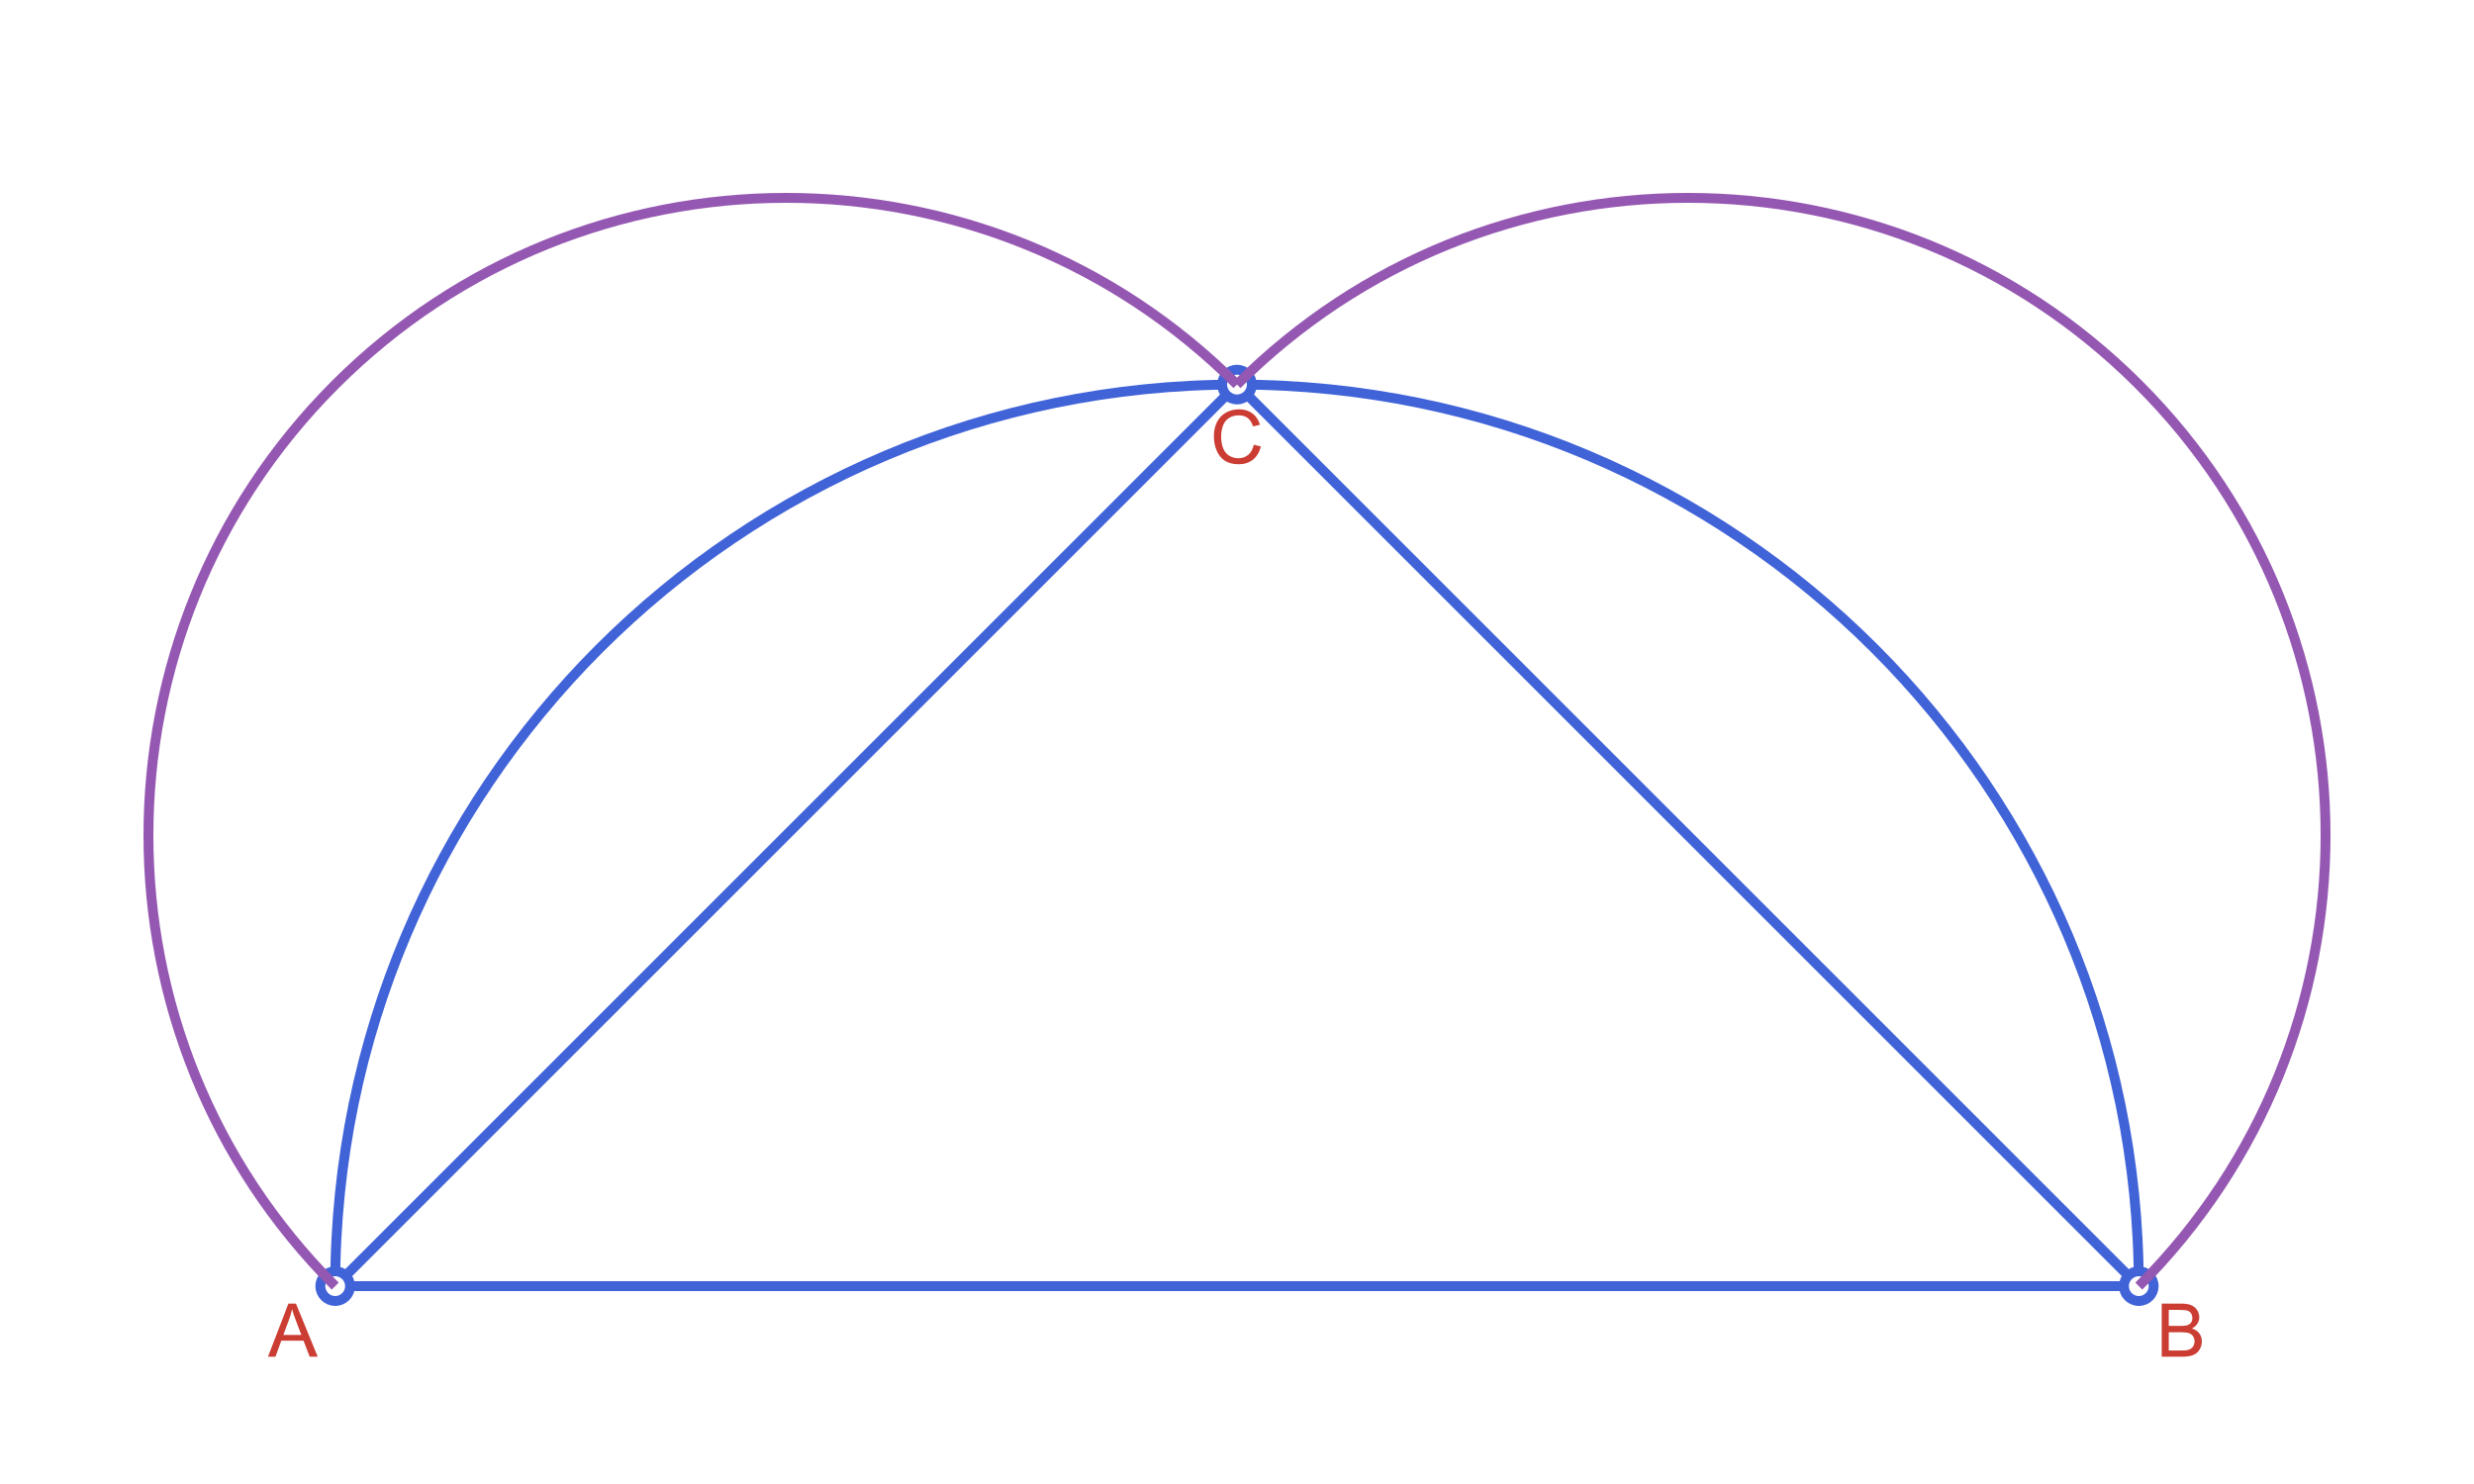
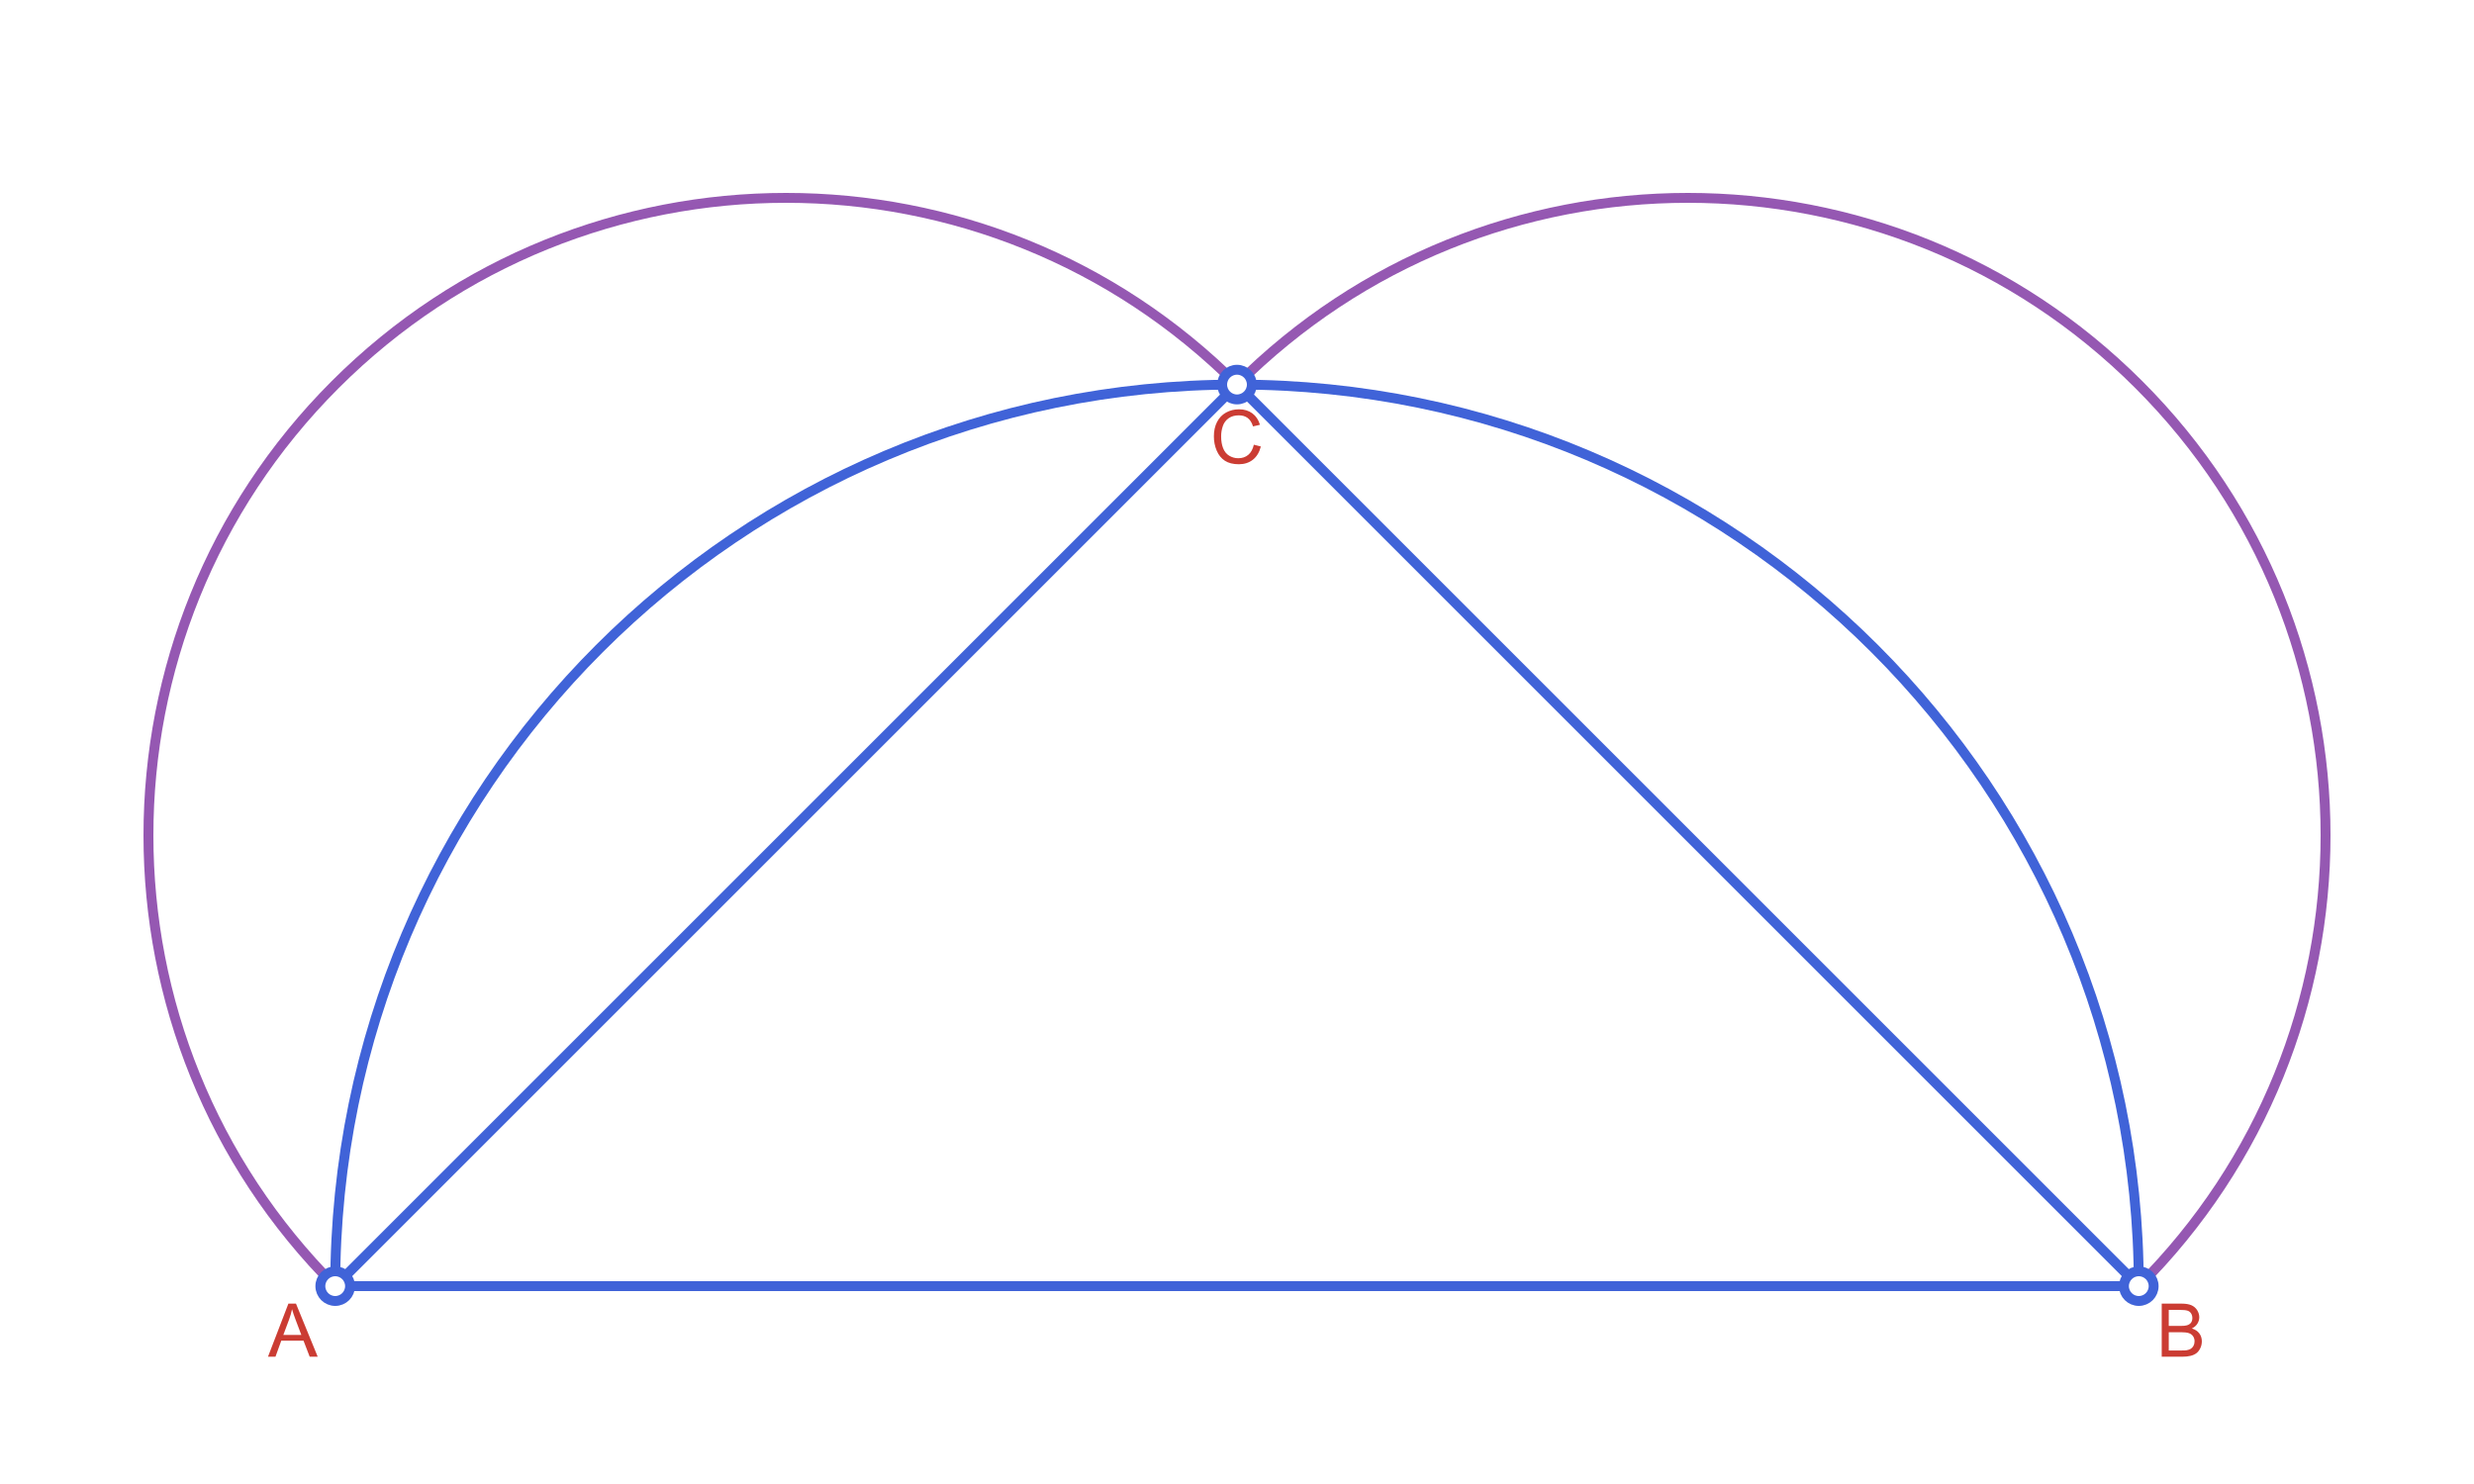
<svg xmlns="http://www.w3.org/2000/svg" xmlns:xlink="http://www.w3.org/1999/xlink" width="500" height="300" viewBox="0 0 500 300">
  <defs>
    <g>
      <g id="glyph-0-0">
        <path d="M -0.023 0 L 4.102 -10.738 L 5.633 -10.738 L 10.027 0 L 8.406 0 L 7.156 -3.25 L 2.664 -3.25 L 1.488 0 Z M 3.078 -4.41 L 6.715 -4.41 L 5.594 -7.383 C 5.25 -8.285 4.996 -9.027 4.836 -9.609 C 4.695 -8.922 4.504 -8.238 4.254 -7.559 Z M 3.078 -4.41 " />
      </g>
      <g id="glyph-0-1">
        <path d="M 1.098 0 L 1.098 -10.738 L 5.125 -10.738 C 5.945 -10.734 6.605 -10.625 7.102 -10.41 C 7.594 -10.191 7.98 -9.855 8.266 -9.406 C 8.543 -8.953 8.684 -8.484 8.688 -7.992 C 8.684 -7.531 8.559 -7.098 8.312 -6.691 C 8.059 -6.285 7.684 -5.957 7.184 -5.711 C 7.832 -5.52 8.332 -5.195 8.684 -4.738 C 9.031 -4.277 9.203 -3.734 9.207 -3.113 C 9.203 -2.605 9.098 -2.141 8.887 -1.711 C 8.672 -1.277 8.41 -0.941 8.102 -0.711 C 7.785 -0.473 7.395 -0.297 6.926 -0.18 C 6.453 -0.059 5.875 0 5.191 0 Z M 2.52 -6.227 L 4.84 -6.227 C 5.469 -6.223 5.918 -6.266 6.195 -6.352 C 6.555 -6.457 6.828 -6.633 7.012 -6.883 C 7.195 -7.129 7.289 -7.441 7.289 -7.82 C 7.289 -8.176 7.203 -8.488 7.031 -8.762 C 6.859 -9.031 6.613 -9.219 6.297 -9.32 C 5.98 -9.418 5.438 -9.469 4.664 -9.469 L 2.52 -9.469 Z M 2.52 -1.266 L 5.191 -1.266 C 5.652 -1.266 5.973 -1.281 6.16 -1.32 C 6.48 -1.375 6.754 -1.473 6.977 -1.609 C 7.195 -1.746 7.375 -1.945 7.52 -2.207 C 7.66 -2.469 7.734 -2.77 7.734 -3.113 C 7.734 -3.512 7.629 -3.859 7.426 -4.156 C 7.215 -4.449 6.93 -4.656 6.57 -4.777 C 6.203 -4.895 5.684 -4.957 5.004 -4.957 L 2.52 -4.957 Z M 2.52 -1.266 " />
      </g>
      <g id="glyph-0-2">
        <path d="M 8.82 -3.766 L 10.238 -3.406 C 9.938 -2.234 9.402 -1.344 8.629 -0.734 C 7.852 -0.121 6.906 0.18 5.793 0.184 C 4.633 0.18 3.691 -0.051 2.969 -0.523 C 2.242 -0.992 1.691 -1.676 1.312 -2.57 C 0.934 -3.461 0.742 -4.422 0.746 -5.449 C 0.742 -6.566 0.957 -7.539 1.387 -8.375 C 1.812 -9.203 2.422 -9.836 3.211 -10.273 C 4 -10.703 4.867 -10.922 5.816 -10.922 C 6.887 -10.922 7.789 -10.648 8.523 -10.102 C 9.254 -9.555 9.766 -8.785 10.055 -7.793 L 8.656 -7.465 C 8.406 -8.246 8.047 -8.812 7.574 -9.168 C 7.098 -9.523 6.5 -9.703 5.785 -9.703 C 4.957 -9.703 4.27 -9.504 3.715 -9.109 C 3.16 -8.715 2.77 -8.184 2.547 -7.52 C 2.32 -6.848 2.207 -6.16 2.211 -5.457 C 2.207 -4.539 2.34 -3.742 2.609 -3.062 C 2.875 -2.379 3.289 -1.871 3.852 -1.535 C 4.41 -1.199 5.02 -1.031 5.676 -1.031 C 6.469 -1.031 7.141 -1.258 7.695 -1.719 C 8.242 -2.176 8.617 -2.859 8.82 -3.766 Z M 8.82 -3.766 " />
      </g>
    </g>
  </defs>
  <path fill="none" stroke-width="2" stroke-linecap="butt" stroke-linejoin="miter" stroke="rgb(25.1%, 38.8%, 84.7%)" stroke-opacity="1" stroke-miterlimit="10" d="M 67.746 260 L 432.254 260 L 250 77.746 Z M 67.746 260 " />
  <path fill="none" stroke-width="2" stroke-linecap="butt" stroke-linejoin="miter" stroke="rgb(25.1%, 38.8%, 84.7%)" stroke-opacity="1" stroke-miterlimit="10" d="M 67.746 260 C 67.746 159.344 149.344 77.746 250 77.746 C 350.656 77.746 432.254 159.344 432.254 260 " />
-   <path fill-rule="nonzero" fill="rgb(100%, 100%, 100%)" fill-opacity="1" stroke-width="2" stroke-linecap="butt" stroke-linejoin="miter" stroke="rgb(25.1%, 38.8%, 84.7%)" stroke-opacity="1" stroke-miterlimit="10" d="M 70.746 260 C 70.746 261.656 69.402 263 67.746 263 C 66.09 263 64.746 261.656 64.746 260 C 64.746 258.344 66.09 257 67.746 257 C 69.402 257 70.746 258.344 70.746 260 Z M 435.254 260 C 435.254 261.656 433.91 263 432.254 263 C 430.598 263 429.254 261.656 429.254 260 C 429.254 258.344 430.598 257 432.254 257 C 433.91 257 435.254 258.344 435.254 260 Z M 253 77.746 C 253 79.402 251.656 80.746 250 80.746 C 248.344 80.746 247 79.402 247 77.746 C 247 76.09 248.344 74.746 250 74.746 C 251.656 74.746 253 76.09 253 77.746 Z M 253 77.746 " />
  <path fill="none" stroke-width="2" stroke-linecap="butt" stroke-linejoin="miter" stroke="rgb(58.4%, 34.5%, 69.8%)" stroke-opacity="1" stroke-miterlimit="10" d="M 67.746 260 C 17.418 209.672 17.418 128.074 67.746 77.746 C 118.074 27.418 199.672 27.418 250 77.746 " />
  <path fill="none" stroke-width="2" stroke-linecap="butt" stroke-linejoin="miter" stroke="rgb(58.4%, 34.5%, 69.8%)" stroke-opacity="1" stroke-miterlimit="10" d="M 250 77.746 C 300.328 27.418 381.926 27.418 432.254 77.746 C 482.582 128.074 482.582 209.672 432.254 260 " />
  <g fill="rgb(79.6%, 23.5%, 20%)" fill-opacity="1">
    <use xlink:href="#glyph-0-0" x="54.184" y="274.273" />
  </g>
  <g fill="rgb(79.6%, 23.5%, 20%)" fill-opacity="1">
    <use xlink:href="#glyph-0-1" x="435.79" y="274.273" />
  </g>
  <g fill="rgb(79.6%, 23.5%, 20%)" fill-opacity="1">
    <use xlink:href="#glyph-0-2" x="244.584" y="93.666" />
  </g>
+   <path fill-rule="nonzero" fill="rgb(100%, 100%, 100%)" fill-opacity="1" stroke-width="2" stroke-linecap="butt" stroke-linejoin="miter" stroke="rgb(25.1%, 38.8%, 84.7%)" stroke-opacity="1" stroke-miterlimit="10" d="M 70.746 260 C 70.746 261.656 69.402 263 67.746 263 C 66.09 263 64.746 261.656 64.746 260 C 64.746 258.344 66.09 257 67.746 257 C 69.402 257 70.746 258.344 70.746 260 Z M 435.254 260 C 435.254 261.656 433.91 263 432.254 263 C 430.598 263 429.254 261.656 429.254 260 C 429.254 258.344 430.598 257 432.254 257 C 433.91 257 435.254 258.344 435.254 260 Z M 253 77.746 C 253 79.402 251.656 80.746 250 80.746 C 248.344 80.746 247 79.402 247 77.746 C 247 76.09 248.344 74.746 250 74.746 C 251.656 74.746 253 76.09 253 77.746 Z M 253 77.746 " />
</svg>
